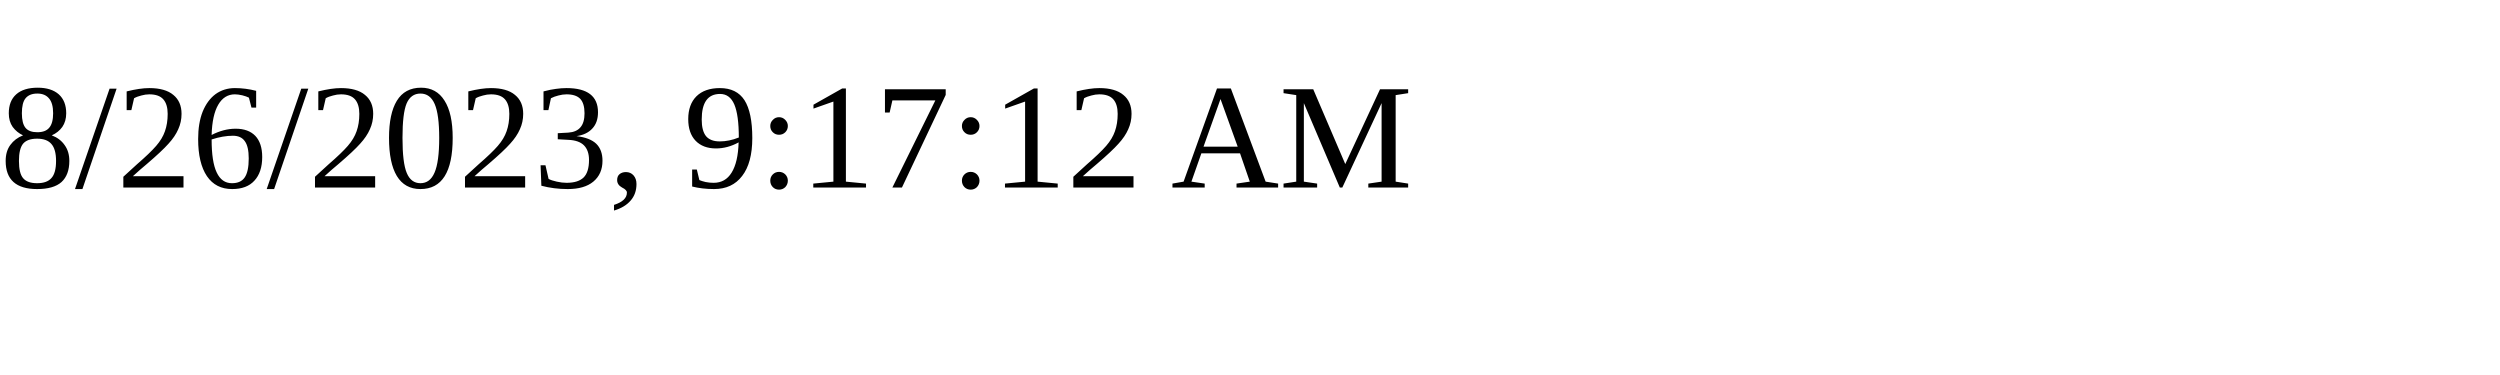
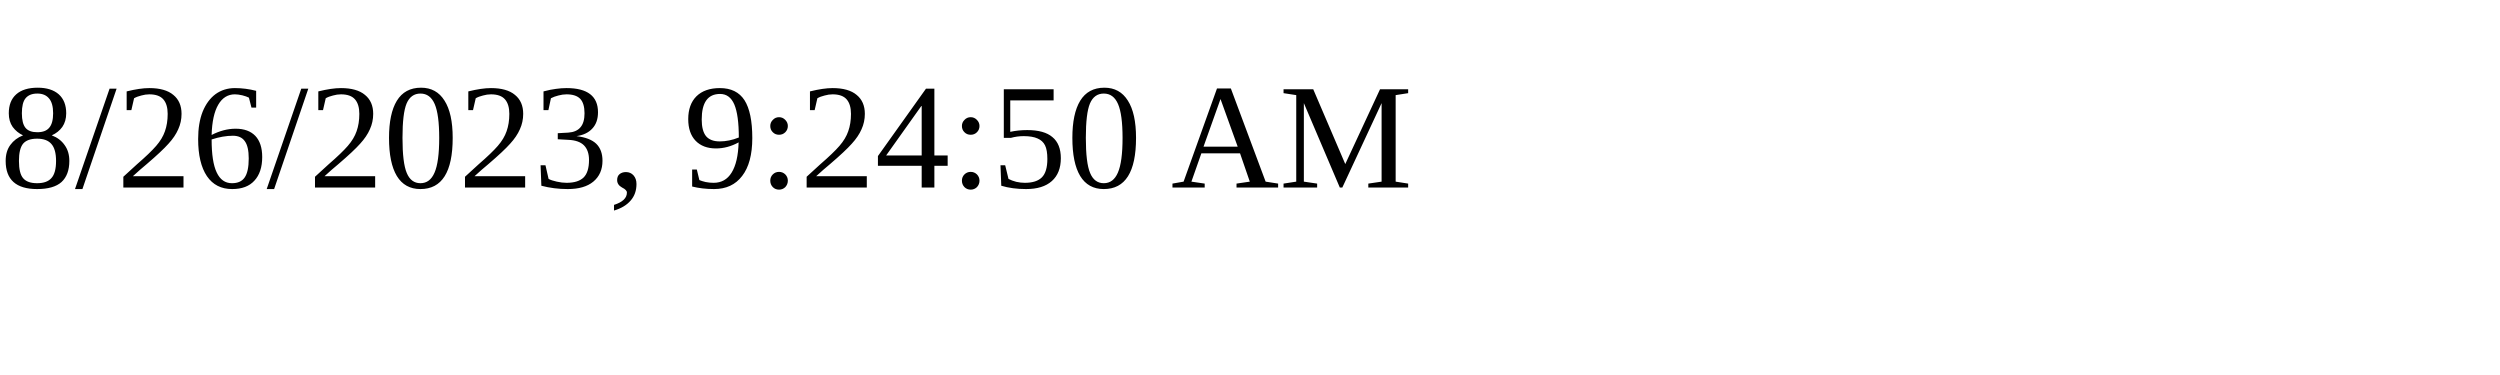
<svg xmlns="http://www.w3.org/2000/svg" height="30" width="200">
-   <text x="0" y="15">8/26/2023, 9:17:12 AM</text>
+   <text x="0" y="15">8/26/2023, 9:24:50 AM</text>
</svg>
